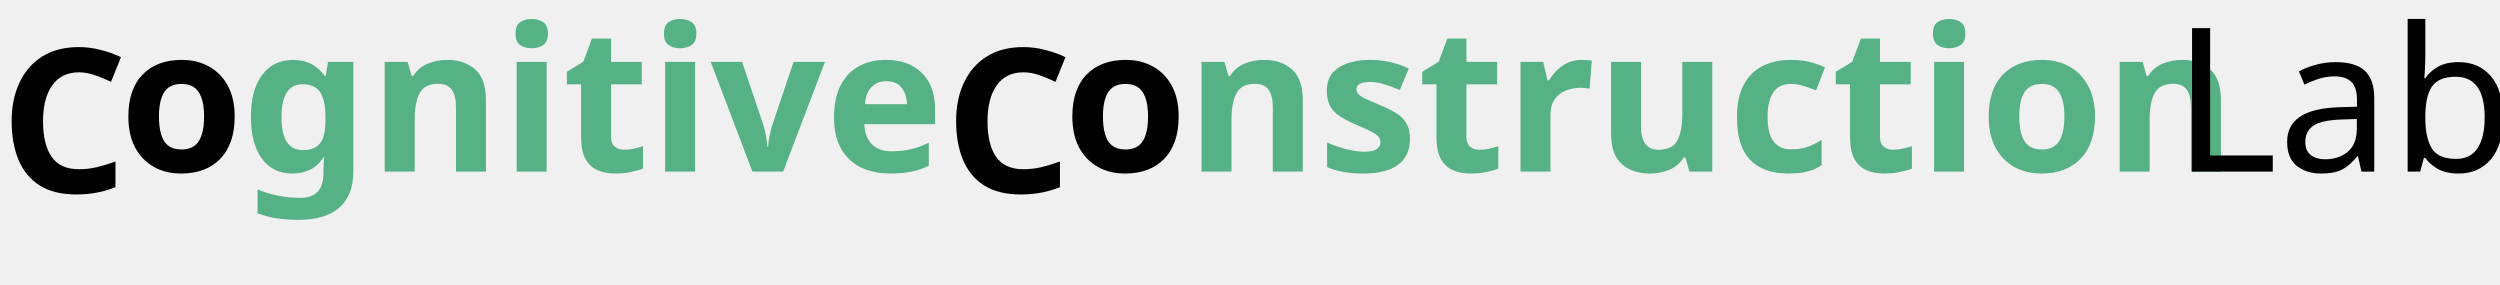
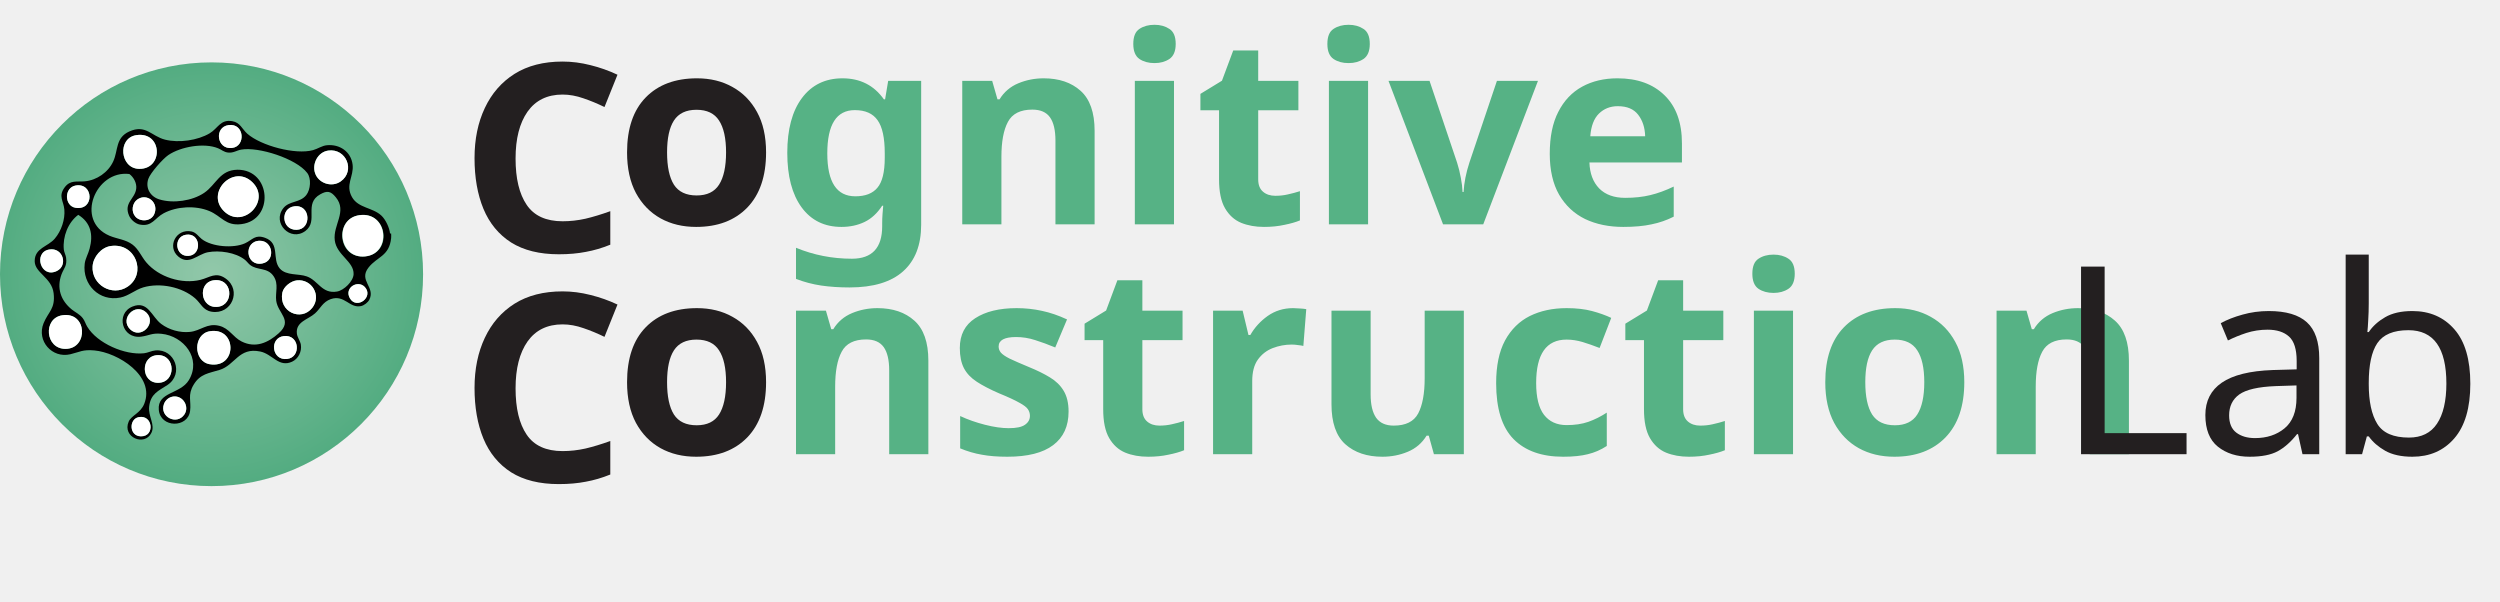
- <svg xmlns="http://www.w3.org/2000/svg" id="Layer_2" data-name="Layer 2" viewBox="0 0 298.71 33.96">
+ <svg xmlns="http://www.w3.org/2000/svg" id="Layer_2" data-name="Layer 2" viewBox="0 0 228.44 54.96">
  <defs>
    <style>
-       .cls-1 {
+       .cls-1, .cls-2, .cls-3, .cls-4, .cls-5 {
+         font-family: Avenir-Black, Avenir;
+         font-weight: 800;
+       }
+ 
+       .cls-1, .cls-6, .cls-4 {
        fill: #56b285;
      }

-       .cls-2 {
+       .cls-2, .cls-7, .cls-8, .cls-9, .cls-5 {
+         fill: #231f20;
+       }
+ 
+       .cls-2, .cls-10 {
+         font-size: 24px;
+       }
+ 
+       .cls-11 {
+         fill: url(#radial-gradient);
+       }
+ 
+       .cls-8 {
+         letter-spacing: -.02em;
+       }
+ 
+       .cls-8, .cls-9 {
        font-family: Avenir-Book, Avenir;
      }

-       .cls-2, .cls-3 {
-         font-size: 24px;
+       .cls-12 {
+         fill: #fff;
      }

-       .cls-3 {
-         font-family: Avenir-Black, Avenir;
-         font-weight: 800;
+       .cls-4 {
+         letter-spacing: -.18em;
      }
    </style>
+     <radialGradient id="radial-gradient" cx="19.33" cy="25.06" fx="19.33" fy="25.06" r="19.35" gradientUnits="userSpaceOnUse">
+       <stop offset="0" stop-color="#92c8aa" />
+       <stop offset="1" stop-color="#53ac81" />
+     </radialGradient>
  </defs>
  <g id="Layer_1-2" data-name="Layer 1">
-     <text class="cls-3" transform="translate(0 23)">
+     <g>
+       <ellipse class="cls-11" cx="19.33" cy="25.06" rx="19.33" ry="19.36" />
+       <g>
+         <path d="M20.89,11.43c-1.35.18-1.09,2.26.31,2.09,1.29-.15,1.14-2.29-.31-2.09ZM12.45,12.35c-1.74.27-1.5,3.04.26,3.08,2.26.04,2.14-3.45-.26-3.08ZM29.98,13.76c-.94.14-1.5,1.22-1.19,2.08.33.92,1.52,1.31,2.33.74,1.37-.96.52-3.07-1.15-2.82ZM23.05,16.64c-1.73-1.67-4.29.99-2.58,2.66s4.36-.95,2.58-2.66ZM6.92,16.95c-1.1.19-1.05,1.89,0,2.04,1.74.25,1.64-2.32,0-2.04ZM12.37,19.79c.47.51,1.43.44,1.72-.22.46-1.03-.65-1.98-1.55-1.34-.47.34-.57,1.12-.17,1.55ZM26.9,18.85c-1.31.16-1.16,2.18.2,2.15s1.32-2.34-.2-2.15ZM32.85,19.66c-2.35.32-2.01,4.03.52,3.77s2.08-4.12-.52-3.77ZM16.99,21.45c-1.18.19-.98,2.04.25,1.93s1.11-2.15-.25-1.93ZM23.75,22c-1.53,0-1.33,2.39.24,2.07,1.2-.25.96-2.07-.24-2.07ZM10.12,22.48c-.87.13-1.61.99-1.66,1.85-.11,1.68,1.79,2.82,3.21,1.86,1.77-1.2.73-4.04-1.55-3.71ZM4.49,22.8c-1.47.25-.78,2.69.71,1.96,1.03-.51.56-2.18-.71-1.96ZM19.48,25.62c-1.44.23-1.19,2.64.46,2.41,1.49-.21,1.34-2.69-.46-2.41ZM27.12,25.62c-.54.06-1.2.57-1.32,1.12-.36,1.74,1.71,2.69,2.74,1.38.86-1.1-.04-2.66-1.42-2.5ZM33.33,26.22c-.64-.68-1.92.09-1.35,1.05.62,1.05,2.2-.14,1.35-1.05ZM11.88,30.08c.99.99,2.51-.54,1.49-1.52s-2.46.55-1.49,1.52ZM5.68,28.81c-1.77.28-1.56,3.08.31,3.07,2.11-.01,2-3.43-.31-3.07ZM19.16,30.27c-1.52.26-1.52,2.75,0,3.01,2.54.43,2.52-3.43,0-3.01ZM25.93,30.71c-1.35.17-1.12,2.27.31,2.09,1.31-.17,1.14-2.27-.31-2.09ZM14.44,32.45c-1.65.02-1.6,2.57.04,2.53s1.59-2.55-.04-2.53ZM15.86,36.23c-.4.04-.74.31-.88.69-.42,1.18,1.17,1.97,1.87.95.49-.72-.12-1.73-.99-1.64ZM12.66,38.12c-.89.18-.87,1.73.21,1.75,1.31.03,1.11-2.03-.21-1.75ZM35.74,21.33c.01.12.01.31,0,.43-.17,1.66-1.27,1.68-2.06,2.68-.95,1.2.65,1.79.07,2.94-.13.26-.48.53-.77.59-1.05.22-1.49-1.07-2.75-.64-.75.26-.95.87-1.45,1.31-.62.56-1.79.76-1.65,1.86.04.33.31.67.36.99.1.63-.22,1.29-.8,1.56-1.22.56-1.79-.7-2.91-.93-1.97-.41-2.29,1.24-3.71,1.68-.99.31-1.78.35-2.38,1.36-.57.95-.2,1.49-.32,2.39-.21,1.58-2.71,1.56-2.86-.1s1.97-1.42,2.75-2.72c1.18-1.97-.47-4.03-2.51-4.23-.87-.09-1.14.17-1.84.26-1.79.24-2.36-2.12-.8-2.75,1.42-.57,1.74.93,2.62,1.59.72.54,1.71.82,2.61.73,1.02-.1,1.57-.84,2.69-.56.93.23,1.25,1.03,2.04,1.43,1.27.64,2.42.13,3.4-.75,1.32-1.18-.07-1.8-.23-2.96-.1-.77.25-1.52-.24-2.25-.56-.84-1.49-.5-2.16-1.04-.16-.13-.3-.33-.46-.46-.85-.68-2.35-.89-3.39-.69-.96.19-1.72,1.22-2.7.39-1.05-.89-.21-2.58,1.21-2.29.42.09.64.46.93.69.92.72,2.91.87,3.96.39.69-.32.92-.83,1.83-.5,1.41.51.6,1.94,1.35,2.81.59.67,1.71.44,2.47.72,1.04.37,1.37,1.62,2.76,1.38.63-.11,1.48-.93,1.51-1.58.05-1.17-1.55-1.74-1.72-3.1-.18-1.41,1.17-2.64.09-3.94-.46-.56-.78-.62-1.41-.27-1.55.86-.14,2.43-1.36,3.35-1.37,1.03-3.08-.73-2.02-2.08.55-.69,1.53-.47,2.1-1.2.39-.5.47-1.52.08-2.02-1-1.31-4.45-2.41-6.03-2.13-.44.08-.7.32-1.2.27-.38-.04-.59-.26-.91-.39-1.27-.53-3.42-.15-4.55.62-.49.33-1.65,1.64-1.83,2.18-.28.84.19,1.62,1.01,1.87,1.26.39,3.01.14,4.1-.6s1.41-2.09,3.04-2.11c3.09-.02,3.38,4.59.36,4.97-1.46.19-1.82-.74-2.94-1.2-1.26-.52-2.97-.43-4.17.21-.81.43-1.05,1.25-2.17,1.03-.39-.07-.82-.44-.98-.8-.53-1.21.56-1.55.65-2.51.05-.48-.24-1.03-.63-1.31-3.09-.38-4.99,4.26-1.84,5.63.71.31,1.5.34,2.14.83.56.43.8,1.09,1.25,1.62,1.14,1.34,3.24,2.01,4.95,1.59.84-.21,1.4-.76,2.3-.12,1.5,1.06.55,3.35-1.3,3.03-.79-.14-.97-.77-1.49-1.22-1.21-1.05-3.21-1.45-4.74-1-.74.22-1.34.78-2.1.93-1.91.39-3.48-1.19-3.25-3.09.05-.45.34-.94.45-1.39.34-1.26.11-2.37-1.04-3.08-.94.7-1.43,2-1.32,3.16.03.27.18.52.21.76.1.76-.19.92-.42,1.52-.46,1.26-.07,2.39.94,3.21.34.27.71.42,1,.79.19.24.26.54.41.78.91,1.52,3.45,2.62,5.19,2.43.35-.04.69-.23,1.04-.26,1.8-.16,2.62,2.16,1.1,3.16-.82.54-1.53.79-1.67,1.96-.11.91.58,1.66.2,2.42-.62,1.26-2.69.39-2.07-1.04.25-.57,1.07-.75,1.42-1.62,1.02-2.54-2.4-4.69-4.57-4.88-1.06-.09-1.28.13-2.18.35-1.67.4-3.1-1.22-2.45-2.83.44-1.07,1.09-1.32.92-2.75s-1.73-1.85-1.73-2.93c0-1.21,1.2-1.3,1.84-2.06.59-.69.95-1.75.87-2.66-.07-.78-.58-1.2.03-2.02.51-.69,1.12-.49,1.83-.55,1.1-.1,2.15-.82,2.61-1.83s.19-2.14,1.45-2.72c1.52-.69,2.02.42,3.28.74s2.99.07,4.08-.58c.76-.45.97-1.29,2.05-1.11.75.12.9.72,1.39,1.15,1.25,1.1,4.4,1.94,6,1.5.44-.12.82-.41,1.28-.45,1.16-.11,2.2.59,2.34,1.78.13,1.08-.7,1.83-.05,2.97.58,1.01,1.89.93,2.69,1.69.38.36.73,1.1.78,1.63Z" />
+         <path class="cls-12" d="M10.12,22.48c2.28-.33,3.31,2.51,1.55,3.71-1.42.96-3.33-.17-3.21-1.86.06-.86.8-1.73,1.66-1.85Z" />
+         <path class="cls-12" d="M32.85,19.66c2.61-.35,2.96,3.52.52,3.77s-2.87-3.45-.52-3.77Z" />
+         <path class="cls-12" d="M23.05,16.64c1.77,1.71-.85,4.36-2.58,2.66s.85-4.33,2.58-2.66Z" />
+         <path class="cls-12" d="M27.12,25.62c1.38-.15,2.28,1.4,1.42,2.5-1.03,1.31-3.09.36-2.74-1.38.11-.55.78-1.06,1.32-1.12Z" />
+         <path class="cls-12" d="M12.45,12.35c2.4-.37,2.52,3.12.26,3.08-1.75-.03-2-2.81-.26-3.08Z" />
+         <path class="cls-12" d="M29.98,13.76c1.67-.24,2.52,1.87,1.15,2.82-.81.57-2.01.18-2.33-.74-.31-.87.25-1.95,1.19-2.08Z" />
+         <path class="cls-12" d="M19.16,30.27c2.52-.42,2.54,3.43,0,3.01-1.52-.26-1.52-2.75,0-3.01Z" />
+         <path class="cls-12" d="M5.68,28.81c2.31-.37,2.42,3.05.31,3.07-1.87.01-2.08-2.79-.31-3.07Z" />
+         <path class="cls-12" d="M14.44,32.45c1.63-.02,1.66,2.49.04,2.53s-1.69-2.5-.04-2.53Z" />
+         <path class="cls-12" d="M19.48,25.62c1.8-.29,1.95,2.2.46,2.41-1.65.23-1.9-2.18-.46-2.41Z" />
+         <path class="cls-12" d="M26.9,18.85c1.51-.19,1.61,2.12.2,2.15s-1.51-1.99-.2-2.15Z" />
+         <path class="cls-12" d="M25.93,30.71c1.44-.18,1.62,1.93.31,2.09-1.42.18-1.65-1.93-.31-2.09Z" />
+         <path class="cls-12" d="M11.88,30.08c-.97-.97.5-2.47,1.49-1.52s-.5,2.51-1.49,1.52Z" />
+         <path class="cls-12" d="M20.89,11.43c1.45-.2,1.6,1.94.31,2.09-1.4.17-1.66-1.91-.31-2.09Z" />
+         <path class="cls-12" d="M15.86,36.23c.86-.09,1.47.92.99,1.64-.69,1.02-2.29.23-1.87-.95.14-.38.48-.65.88-.69Z" />
+         <path class="cls-12" d="M4.49,22.8c1.27-.22,1.75,1.45.71,1.96-1.49.73-2.18-1.7-.71-1.96Z" />
+         <path class="cls-12" d="M23.75,22c1.2,0,1.44,1.82.24,2.07-1.57.33-1.77-2.06-.24-2.07Z" />
+         <path class="cls-12" d="M12.37,19.79c-.4-.44-.3-1.21.17-1.55.91-.65,2.02.31,1.55,1.34-.3.66-1.25.73-1.72.22Z" />
+         <path class="cls-12" d="M6.92,16.95c1.63-.28,1.73,2.29,0,2.04-1.04-.15-1.09-1.85,0-2.04Z" />
+         <path class="cls-12" d="M16.99,21.45c1.36-.21,1.5,1.83.25,1.93s-1.43-1.75-.25-1.93Z" />
+         <path class="cls-12" d="M12.66,38.12c1.32-.27,1.53,1.78.21,1.75-1.09-.02-1.1-1.57-.21-1.75Z" />
+         <path class="cls-12" d="M33.33,26.22c.85.91-.72,2.1-1.35,1.05-.57-.96.7-1.73,1.35-1.05Z" />
+       </g>
+     </g>
+     <text class="cls-2" transform="translate(41.97 23)">
      <tspan x="0" y="0">C</tspan>
+       <tspan x="0" y="21">C</tspan>
    </text>
-     <text class="cls-3" transform="translate(14.26 20.5)">
-       <tspan x="0" y="0">o</tspan>
-       <tspan class="cls-1" x="14.64" y="0">gnitive</tspan>
-     </text>
-     <text class="cls-3" transform="translate(112.85 23)">
-       <tspan x="0" y="0">C</tspan>
-     </text>
-     <text class="cls-3" transform="translate(127.05 20.5)">
-       <tspan x="0" y="0">o</tspan>
-       <tspan class="cls-1" x="14.64" y="0">nstruction</tspan>
-     </text>
-     <text class="cls-2" transform="translate(259.59 20.5)">
-       <tspan x="0" y="0">Lab</tspan>
+     <text class="cls-10" transform="translate(56.22 20.5)">
+       <tspan class="cls-3">
+         <tspan class="cls-7" x="0" y="0">o</tspan>
+         <tspan class="cls-6" x="14.64" y="0">gnitive</tspan>
+       </tspan>
+       <tspan class="cls-5" x="0" y="21">o</tspan>
+       <tspan class="cls-1" x="14.64" y="21">nstruction</tspan>
+       <tspan class="cls-4" x="128.83" y="21"> </tspan>
+       <tspan class="cls-9" x="131.61" y="21">La</tspan>
+       <tspan class="cls-8" x="156.07" y="21">b</tspan>
    </text>
  </g>
</svg>
